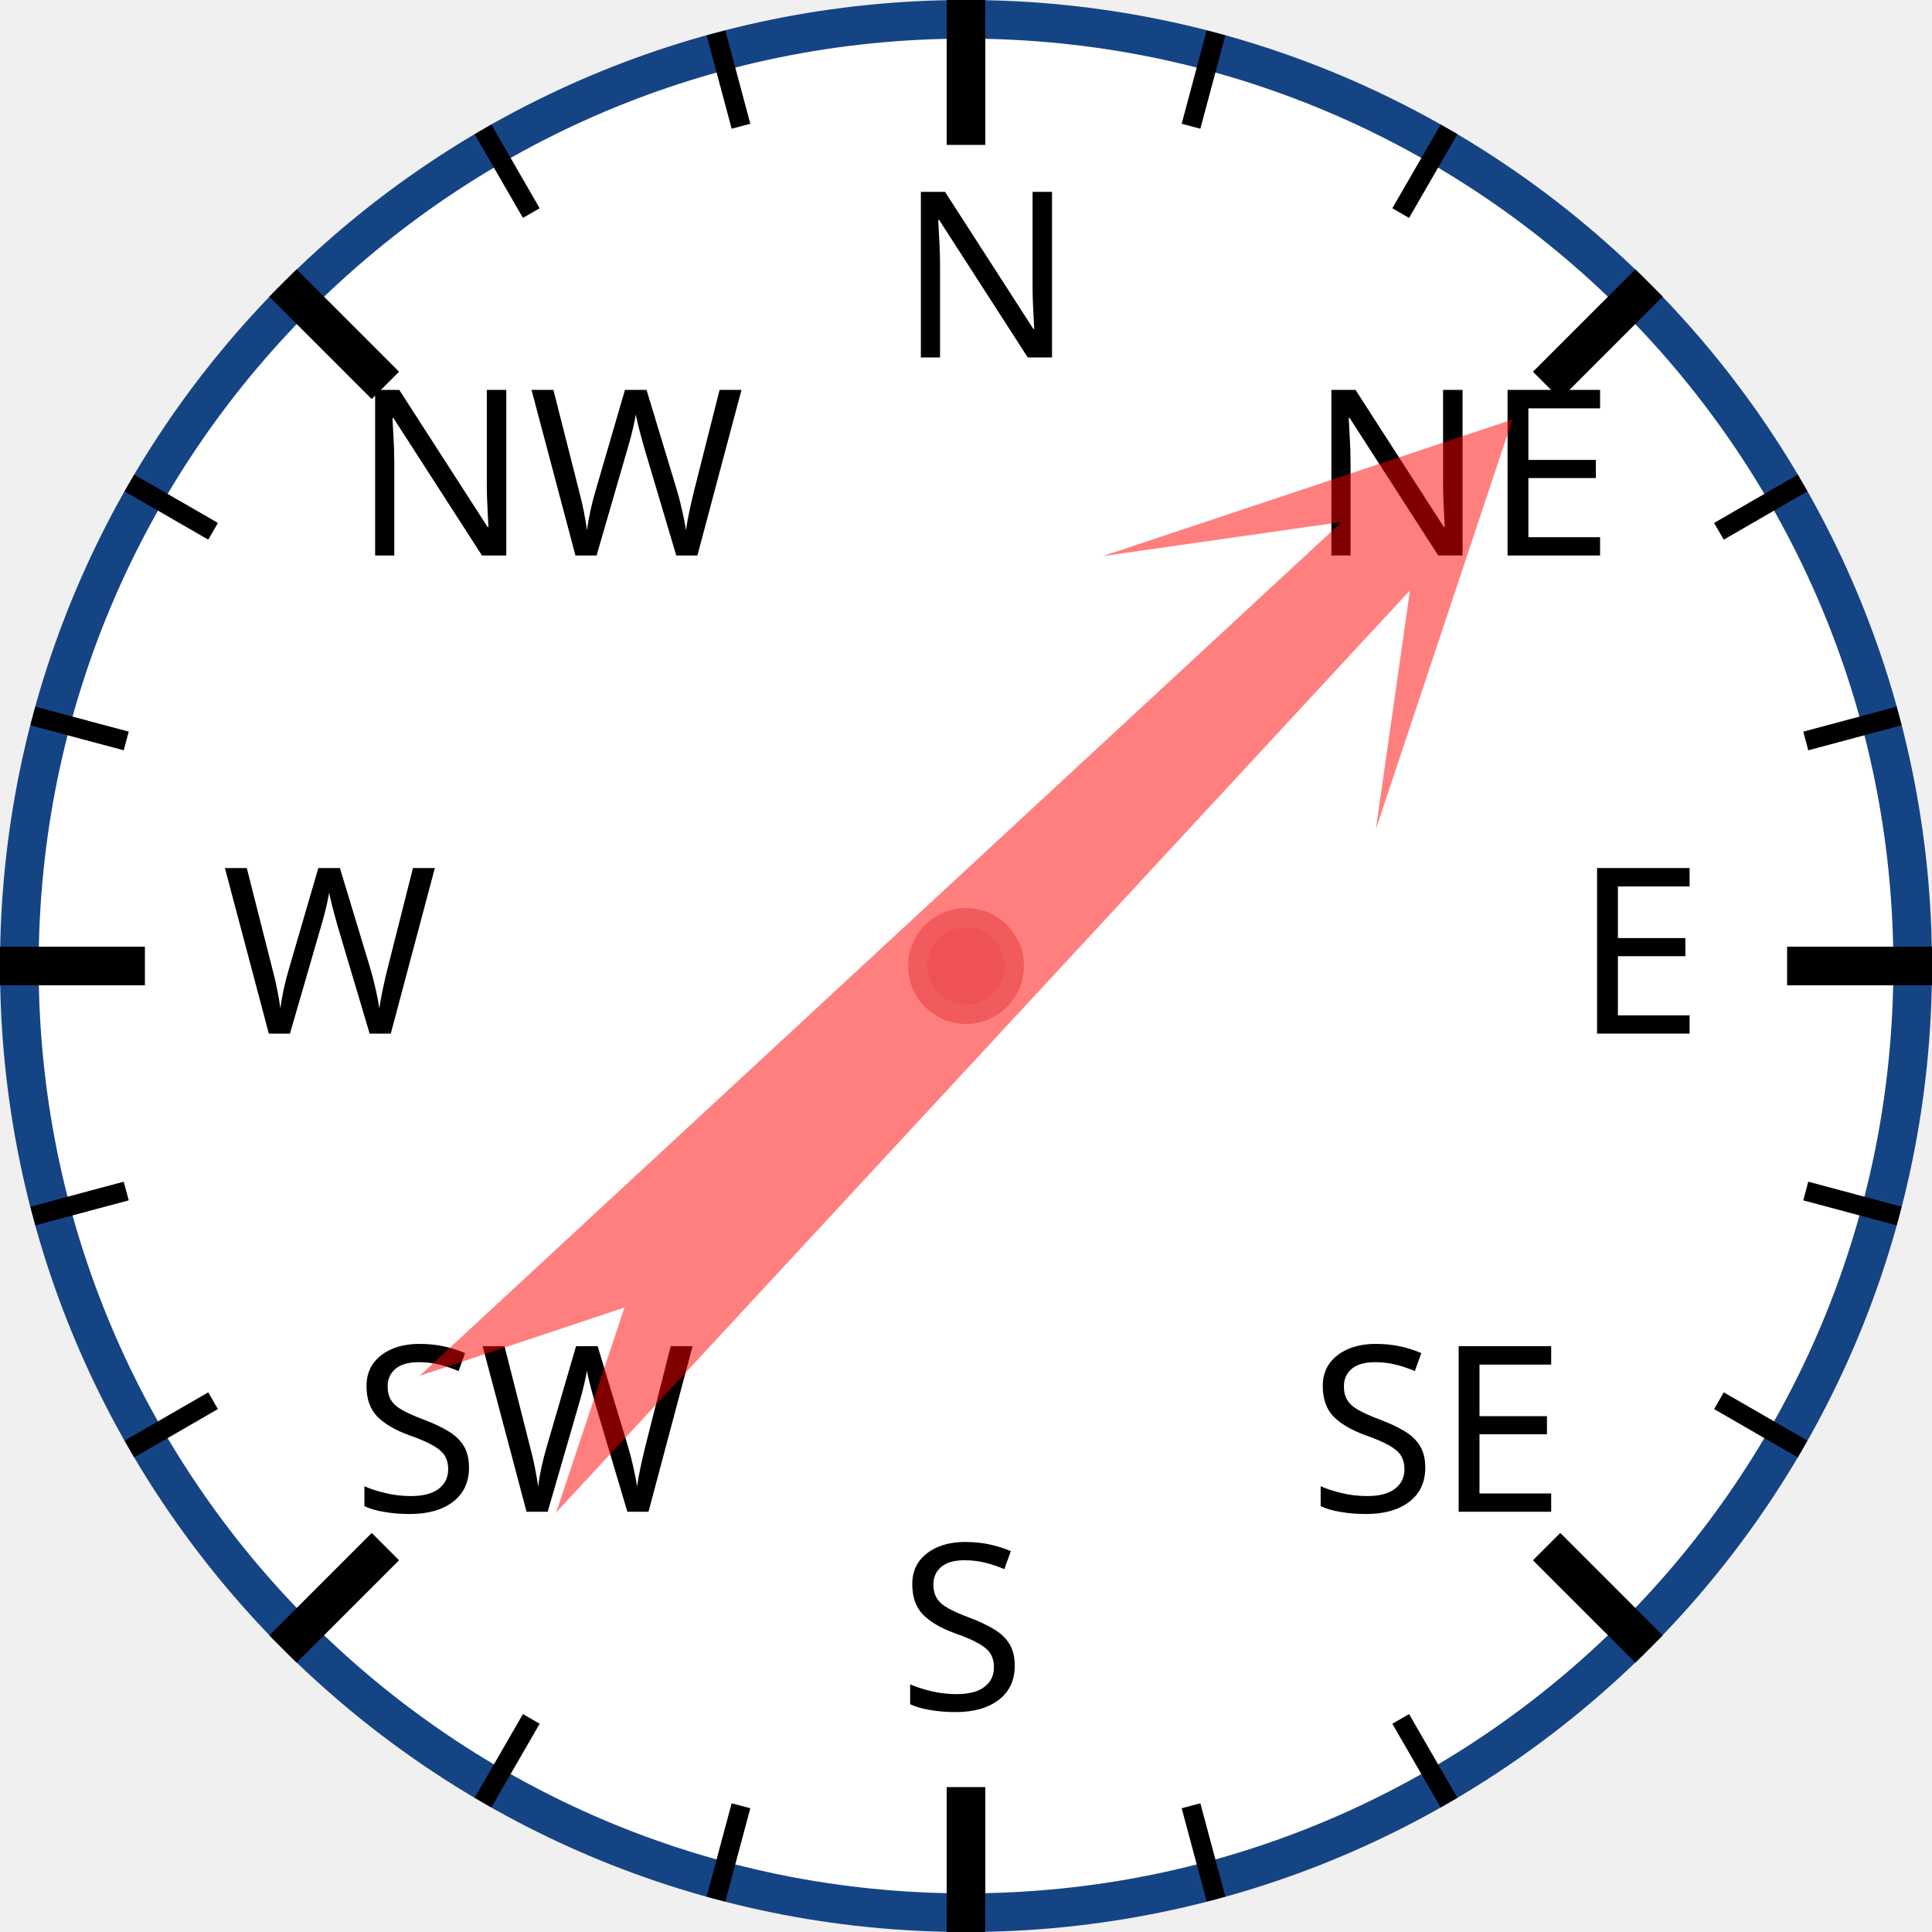
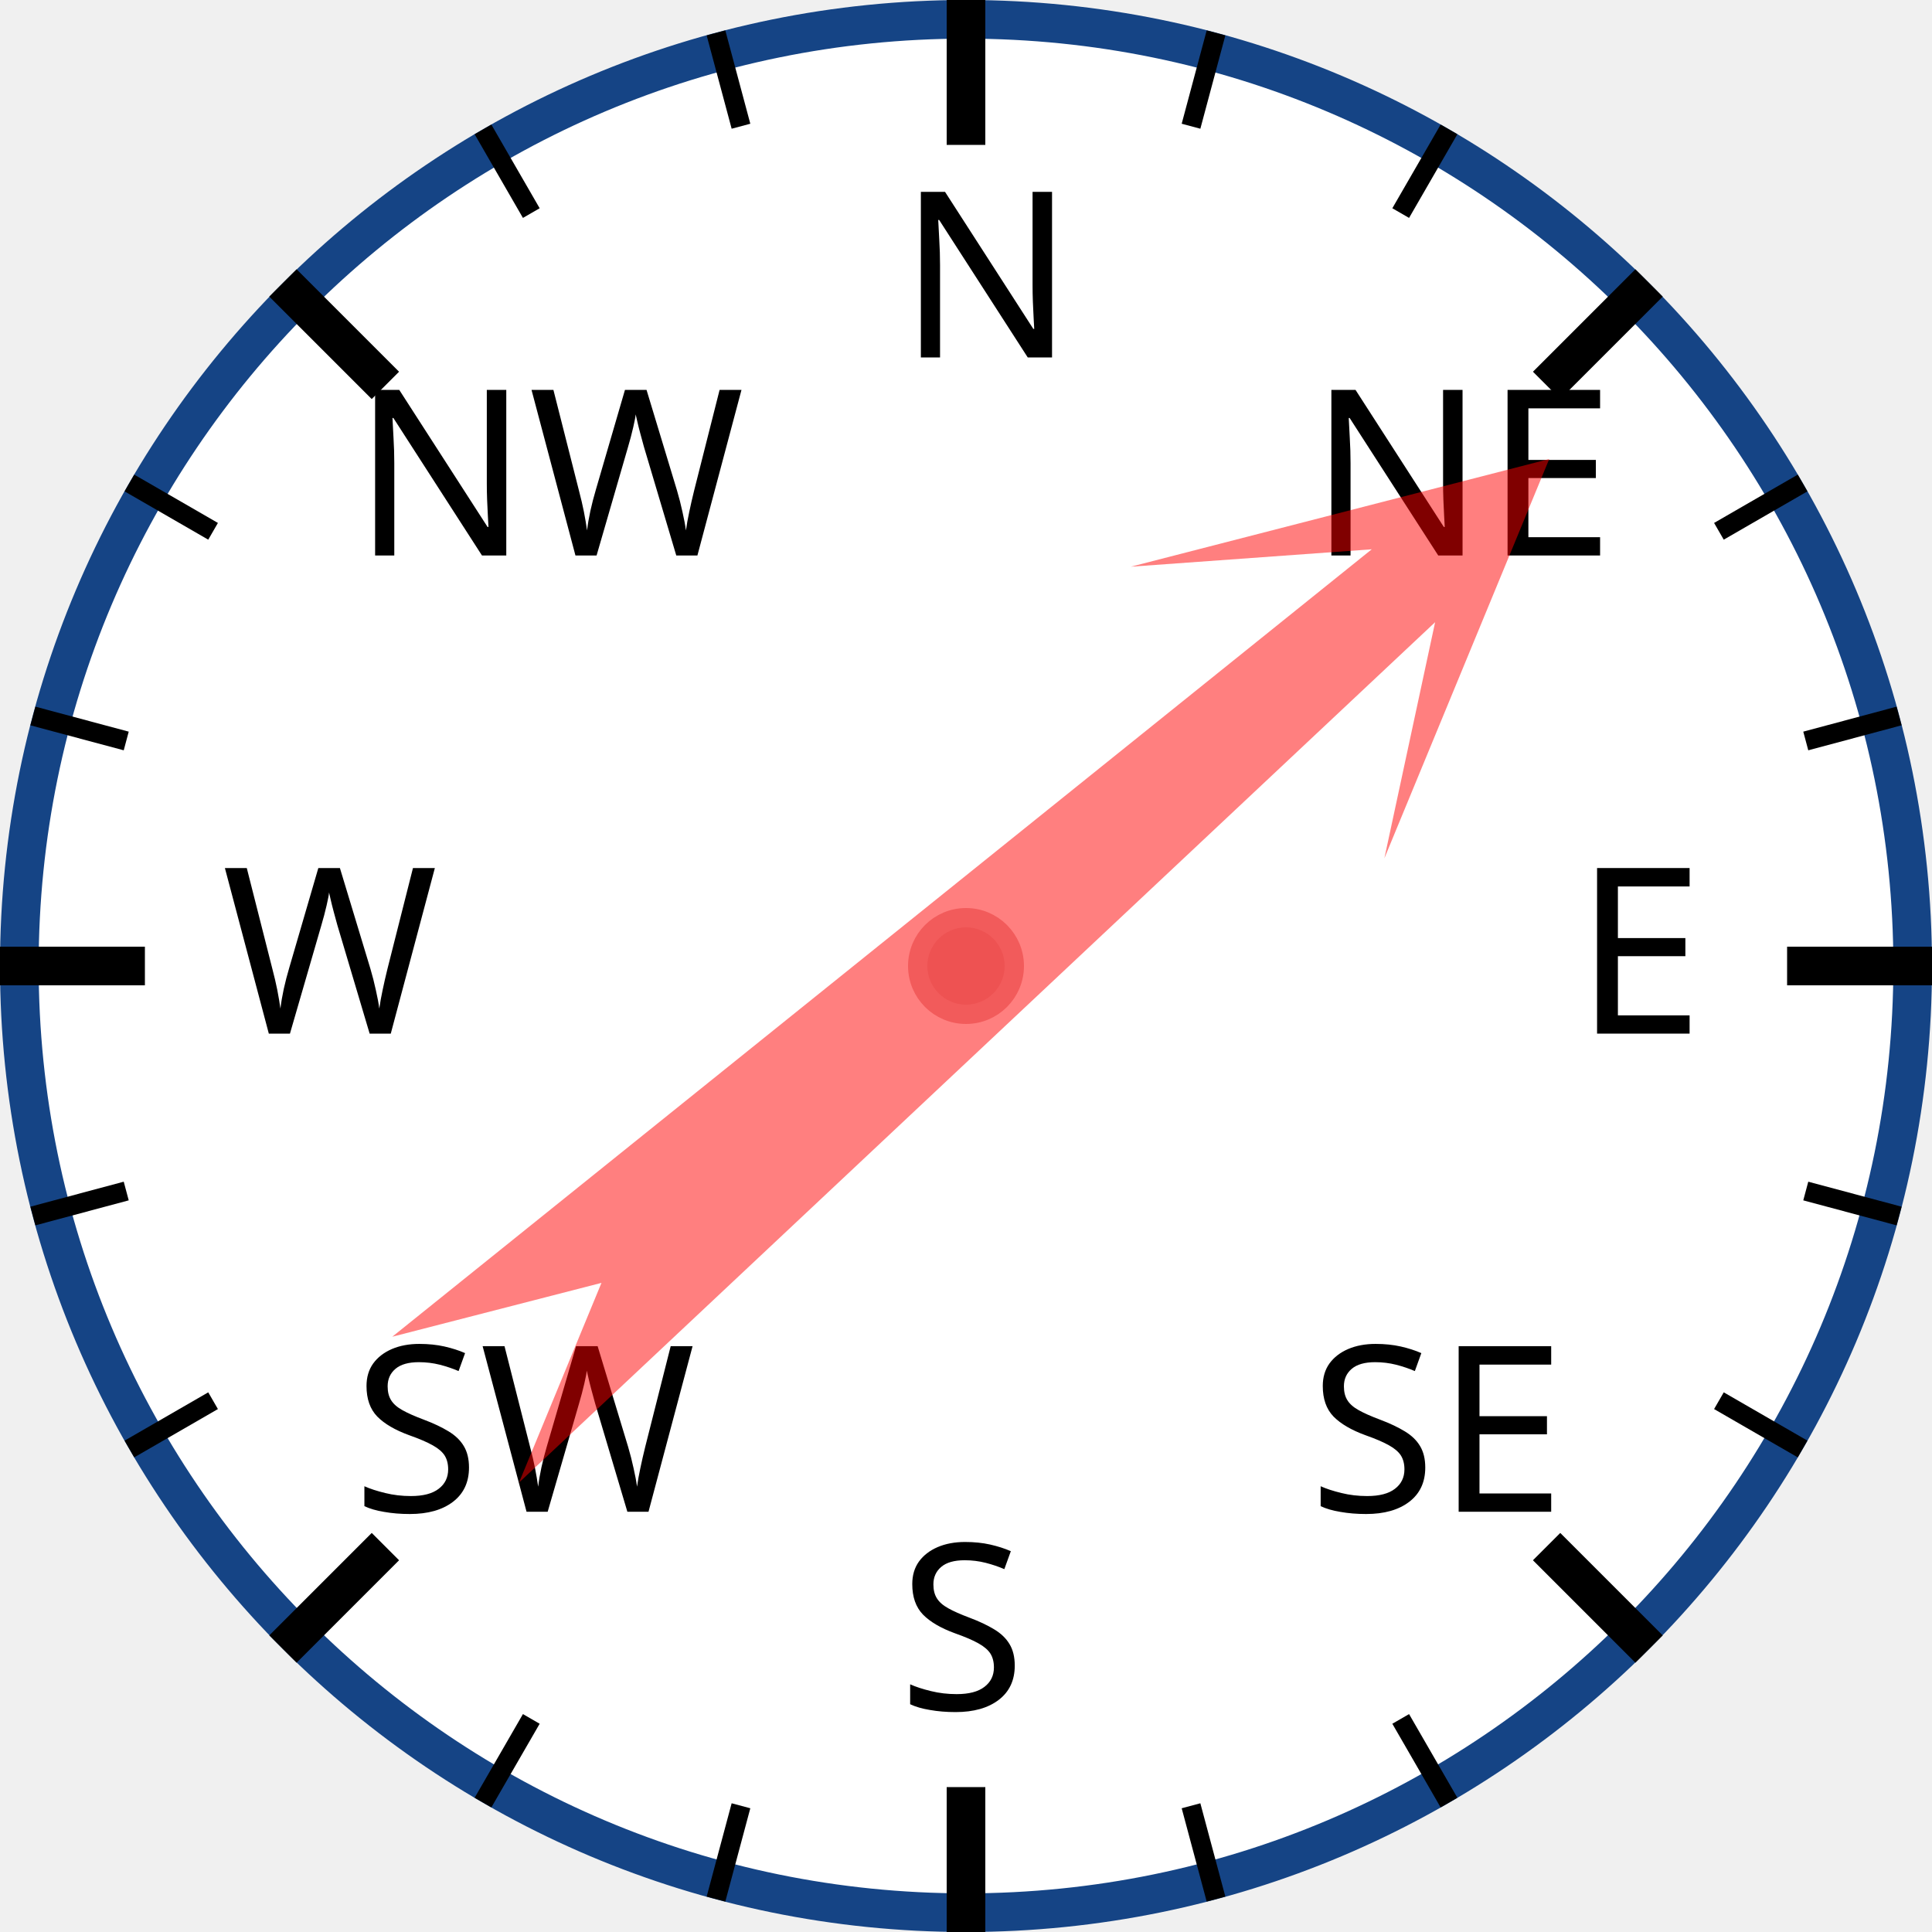
<svg xmlns="http://www.w3.org/2000/svg" width="120px" height="120px" viewBox="0 0 200 200">
  <circle cx="100" cy="100" r="98" style="fill: white; stroke: #154485; stroke-width: 4;" />
  <text x="93.0" y="37.0" style="font-family: sans-serif; font-size: 18pt;">N</text>
  <line x1="100.0" y1="0.0" x2="100.0" y2="15.0" style="stroke: black; stroke-width: 4;" />
  <line x1="74.118" y1="3.407" x2="76.706" y2="13.067" style="stroke: black; stroke-width: 2;" />
  <line x1="50" y1="13.397" x2="55" y2="22.058" style="stroke: black; stroke-width: 2;" />
  <text x="36.503" y="57.503" style="font-family: sans-serif; font-size: 18pt;">NW</text>
  <line x1="29.289" y1="29.289" x2="39.896" y2="39.896" style="stroke: black; stroke-width: 4;" />
  <line x1="13.397" y1="50" x2="22.058" y2="55" style="stroke: black; stroke-width: 2;" />
  <line x1="3.407" y1="74.118" x2="13.067" y2="76.706" style="stroke: black; stroke-width: 2;" />
  <text x="23.0" y="107.0" style="font-family: sans-serif; font-size: 18pt;">W</text>
  <line x1="0.0" y1="100.0" x2="15.0" y2="100.0" style="stroke: black; stroke-width: 4;" />
  <line x1="3.407" y1="125.882" x2="13.067" y2="123.294" style="stroke: black; stroke-width: 2;" />
  <line x1="13.397" y1="150" x2="22.058" y2="145" style="stroke: black; stroke-width: 2;" />
  <text x="36.503" y="156.497" style="font-family: sans-serif; font-size: 18pt;">SW</text>
  <line x1="29.289" y1="170.711" x2="39.896" y2="160.104" style="stroke: black; stroke-width: 4;" />
  <line x1="50" y1="186.603" x2="55" y2="177.942" style="stroke: black; stroke-width: 2;" />
  <line x1="74.118" y1="196.593" x2="76.706" y2="186.933" style="stroke: black; stroke-width: 2;" />
  <text x="93" y="177.0" style="font-family: sans-serif; font-size: 18pt;">S</text>
  <line x1="100" y1="200.0" x2="100" y2="185.0" style="stroke: black; stroke-width: 4;" />
  <line x1="125.882" y1="196.593" x2="123.294" y2="186.933" style="stroke: black; stroke-width: 2;" />
  <line x1="150.0" y1="186.603" x2="145.0" y2="177.942" style="stroke: black; stroke-width: 2;" />
  <text x="135.497" y="156.497" style="font-family: sans-serif; font-size: 18pt;">SE</text>
  <line x1="170.711" y1="170.711" x2="160.104" y2="160.104" style="stroke: black; stroke-width: 4;" />
  <line x1="186.603" y1="150" x2="177.942" y2="145" style="stroke: black; stroke-width: 2;" />
  <line x1="196.593" y1="125.882" x2="186.933" y2="123.294" style="stroke: black; stroke-width: 2;" />
  <text x="163.0" y="107" style="font-family: sans-serif; font-size: 18pt;">E</text>
  <line x1="200.0" y1="100" x2="185.0" y2="100" style="stroke: black; stroke-width: 4;" />
  <line x1="196.593" y1="74.118" x2="186.933" y2="76.706" style="stroke: black; stroke-width: 2;" />
  <line x1="186.603" y1="50" x2="177.942" y2="55" style="stroke: black; stroke-width: 2;" />
  <text x="135.497" y="57.503" style="font-family: sans-serif; font-size: 18pt;">NE</text>
  <line x1="170.711" y1="29.289" x2="160.104" y2="39.896" style="stroke: black; stroke-width: 4;" />
  <line x1="150" y1="13.397" x2="145" y2="22.058" style="stroke: black; stroke-width: 2;" />
  <line x1="125.882" y1="3.407" x2="123.294" y2="13.067" style="stroke: black; stroke-width: 2;" />
-   <polygon points="100 20 120 60 105 40 110 170 100 150 90 170 95 40 80 60" style="fill: red; fill-opacity: 0.5;" transform="rotate(45,100,100)" />
+   <polygon points="100 20 120 60 105 40 110 170 100 150 90 170 95 40 80 60" style="fill: red; fill-opacity: 0.5;" transform="rotate(49,100,100)" />
  <circle cx="100" cy="100" r="5" style="fill: #EE5252; stroke: #F25B5B; stroke-width: 2;" />
</svg>
